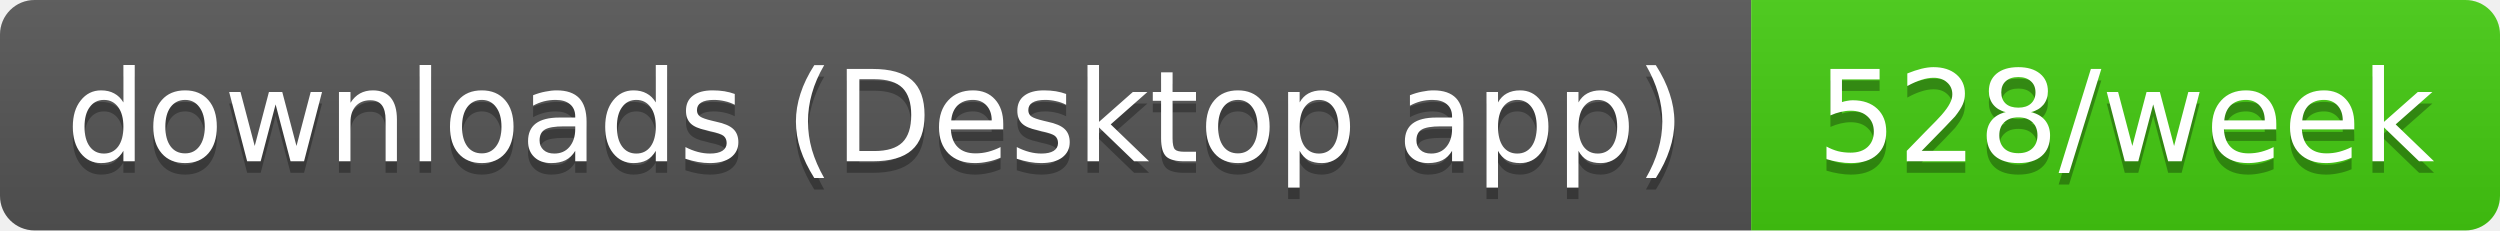
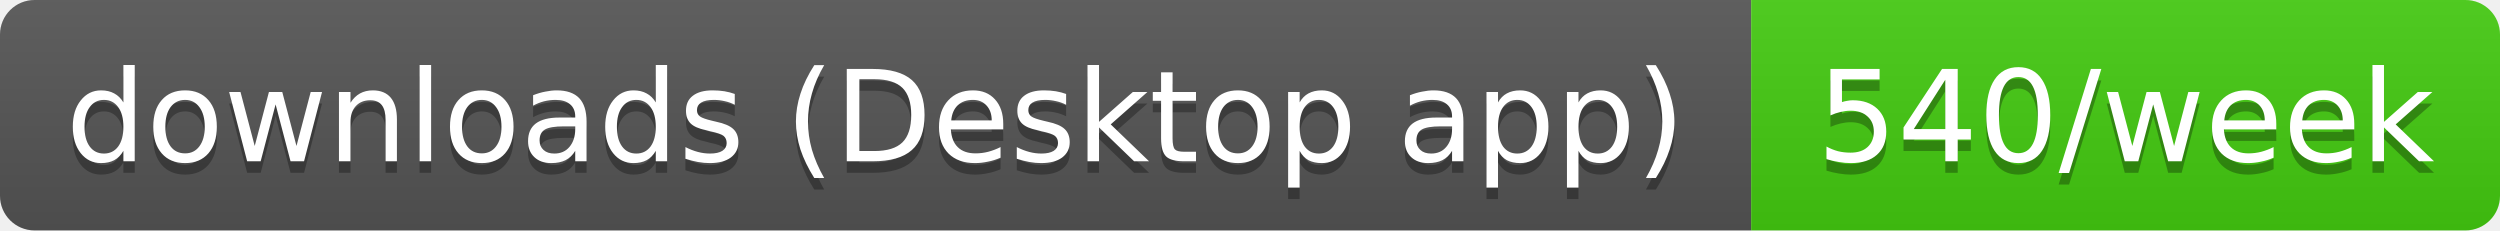
- <svg xmlns="http://www.w3.org/2000/svg" width="217" height="20" role="img" aria-label="downloads (Desktop app): 528/week">
+ <svg xmlns="http://www.w3.org/2000/svg" width="217" height="20" role="img" aria-label="downloads (Desktop app): 540/week">
  <linearGradient id="s" x2="0" y2="100%">
    <stop offset="0" stop-color="#bbb" stop-opacity=".1" />
    <stop offset="1" stop-opacity=".1" />
  </linearGradient>
  <clipPath id="r">
    <rect width="217" height="20" rx="3" fill="#fff" />
  </clipPath>
  <g clip-path="url(#r)">
    <rect width="152" height="20" fill="#555" />
    <rect x="152" width="65" height="20" fill="#4c1" />
    <rect width="217" height="20" fill="url(#s)" />
  </g>
  <g fill="#fff" text-anchor="middle" font-family="Verdana,Geneva,DejaVu Sans,sans-serif" text-rendering="geometricPrecision" font-size="11">
    <text aria-hidden="true" x="76" y="15" fill="#010101" fill-opacity=".3" textLength="141.5">downloads (Desktop app)</text>
-     <text aria-hidden="true" x="184.5" y="15" fill="#010101" fill-opacity=".3" textLength="54.5">528/week</text>
+     <text aria-hidden="true" x="184.5" y="15" fill="#010101" fill-opacity=".3" textLength="54.5">540/week</text>
    <text x="76" y="14" textLength="141.5">downloads (Desktop app)</text>
-     <text x="184.5" y="14" textLength="54.5">528/week</text>
+     <text x="184.5" y="14" textLength="54.5">540/week</text>
  </g>
</svg>
